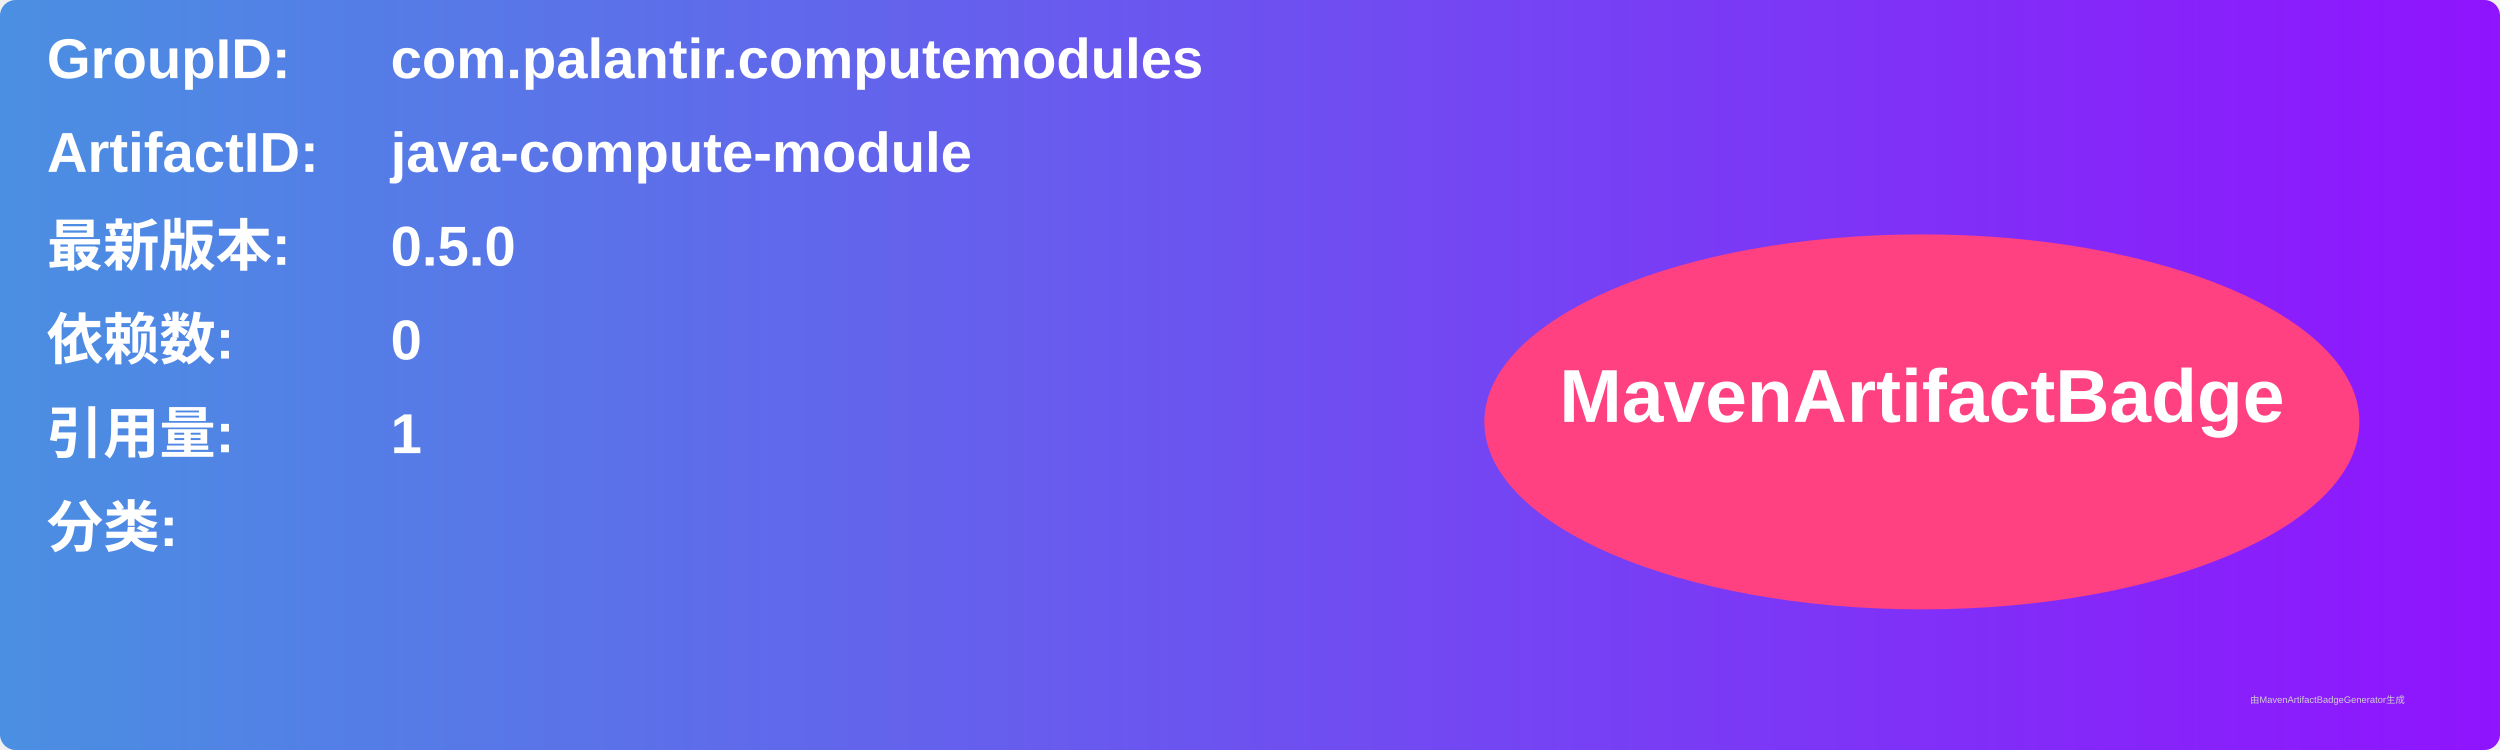
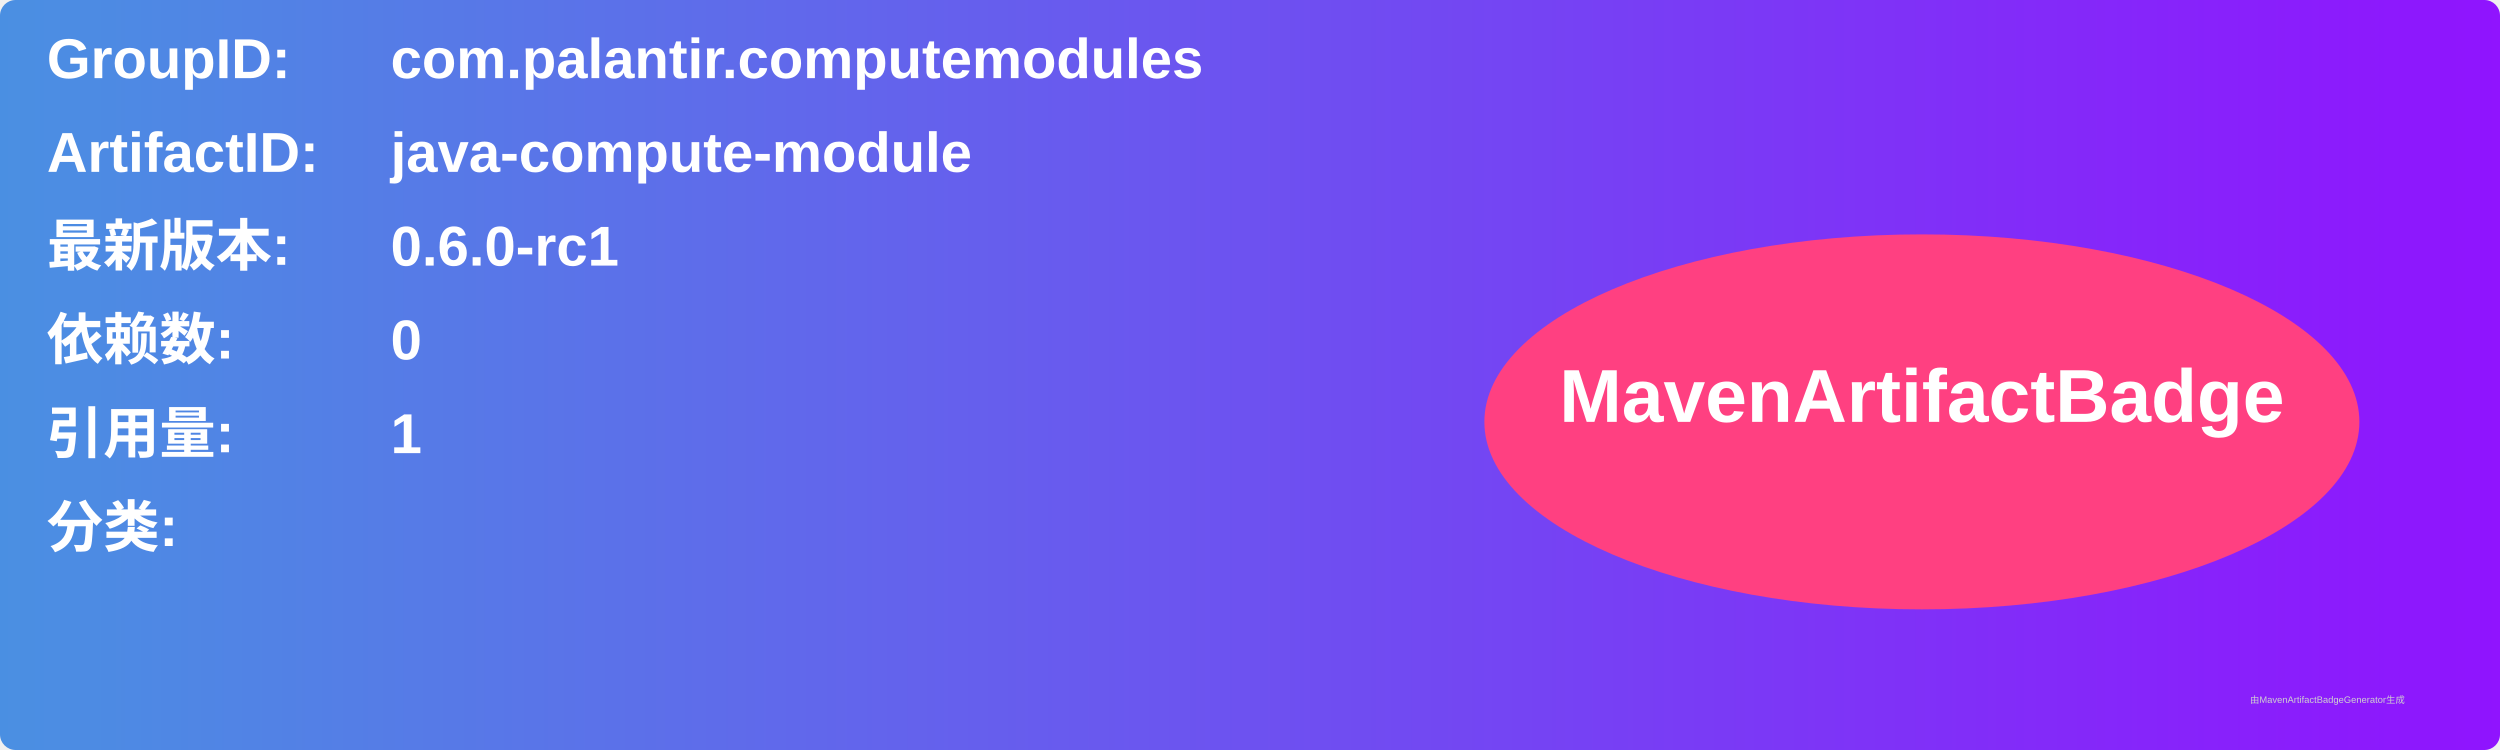
<svg xmlns="http://www.w3.org/2000/svg" width="800" height="240" viewBox="0 0 800 240">
  <linearGradient id="grad" x1="0%" y1="0%" x2="100%" y2="0%">
    <stop offset="0%" stop-color="#4a90e2" />
    <stop offset="100%" stop-color="#9013fe" />
  </linearGradient>
  <rect width="100%" height="100%" rx="5" ry="5" fill="url(#grad)" />
  <g transform="translate(15, 15)">
    <text x="0" y="10" font-family="Arial" font-size="18" fill="white" font-weight="bold" width="260">GroupID:</text>
    <text x="110" y="10" font-family="Arial" font-size="18" fill="white" font-weight="bold" width="460">com.palantir.computemodules</text>
    <text x="0" y="40" font-family="Arial" font-size="18" fill="white" font-weight="bold" width="260">ArtifactID:</text>
    <text x="110" y="40" font-family="Arial" font-size="18" fill="white" font-weight="bold" width="460">java-compute-module</text>
    <text x="0" y="70" font-family="Arial" font-size="18" fill="white" font-weight="bold">最新版本:</text>
    <text x="110" y="70" font-family="Arial" font-size="18" fill="white" font-weight="bold">
-       <tspan font-weight="bold">0.5.0</tspan>
+       <tspan font-weight="bold">0.6.0-rc1</tspan>
    </text>
    <text x="0" y="100" font-family="Arial" font-size="18" fill="white" font-weight="bold">依赖数: </text>
    <text x="110" y="100" font-family="Arial" font-size="18" fill="white">
      <tspan font-weight="bold">0</tspan>
    </text>
    <text x="0" y="130" font-family="Arial" font-size="18" fill="white" font-weight="bold">引用量: </text>
    <text x="110" y="130" font-family="Arial" font-size="18" fill="white">
      <tspan font-weight="bold">1</tspan>
    </text>
    <text x="0" y="160" font-family="Arial" font-size="18" fill="white" font-weight="bold">分类:</text>
    <text x="10" y="190" font-family="Arial" font-size="10" fill="white">
      <tspan font-weight="bold" />
    </text>
    <ellipse cx="600" cy="120" rx="140" ry="60" fill="#ff4081" />
    <text x="600" y="120" text-anchor="middle" font-family="Arial" font-size="24" fill="white" font-weight="bold">MavenArtifactBadge</text>
  </g>
  <text x="720" y="225" font-family="Arial" font-size="3" fill="#d0d0d0">由MavenArtifactBadgeGenerator生成</text>
</svg>
